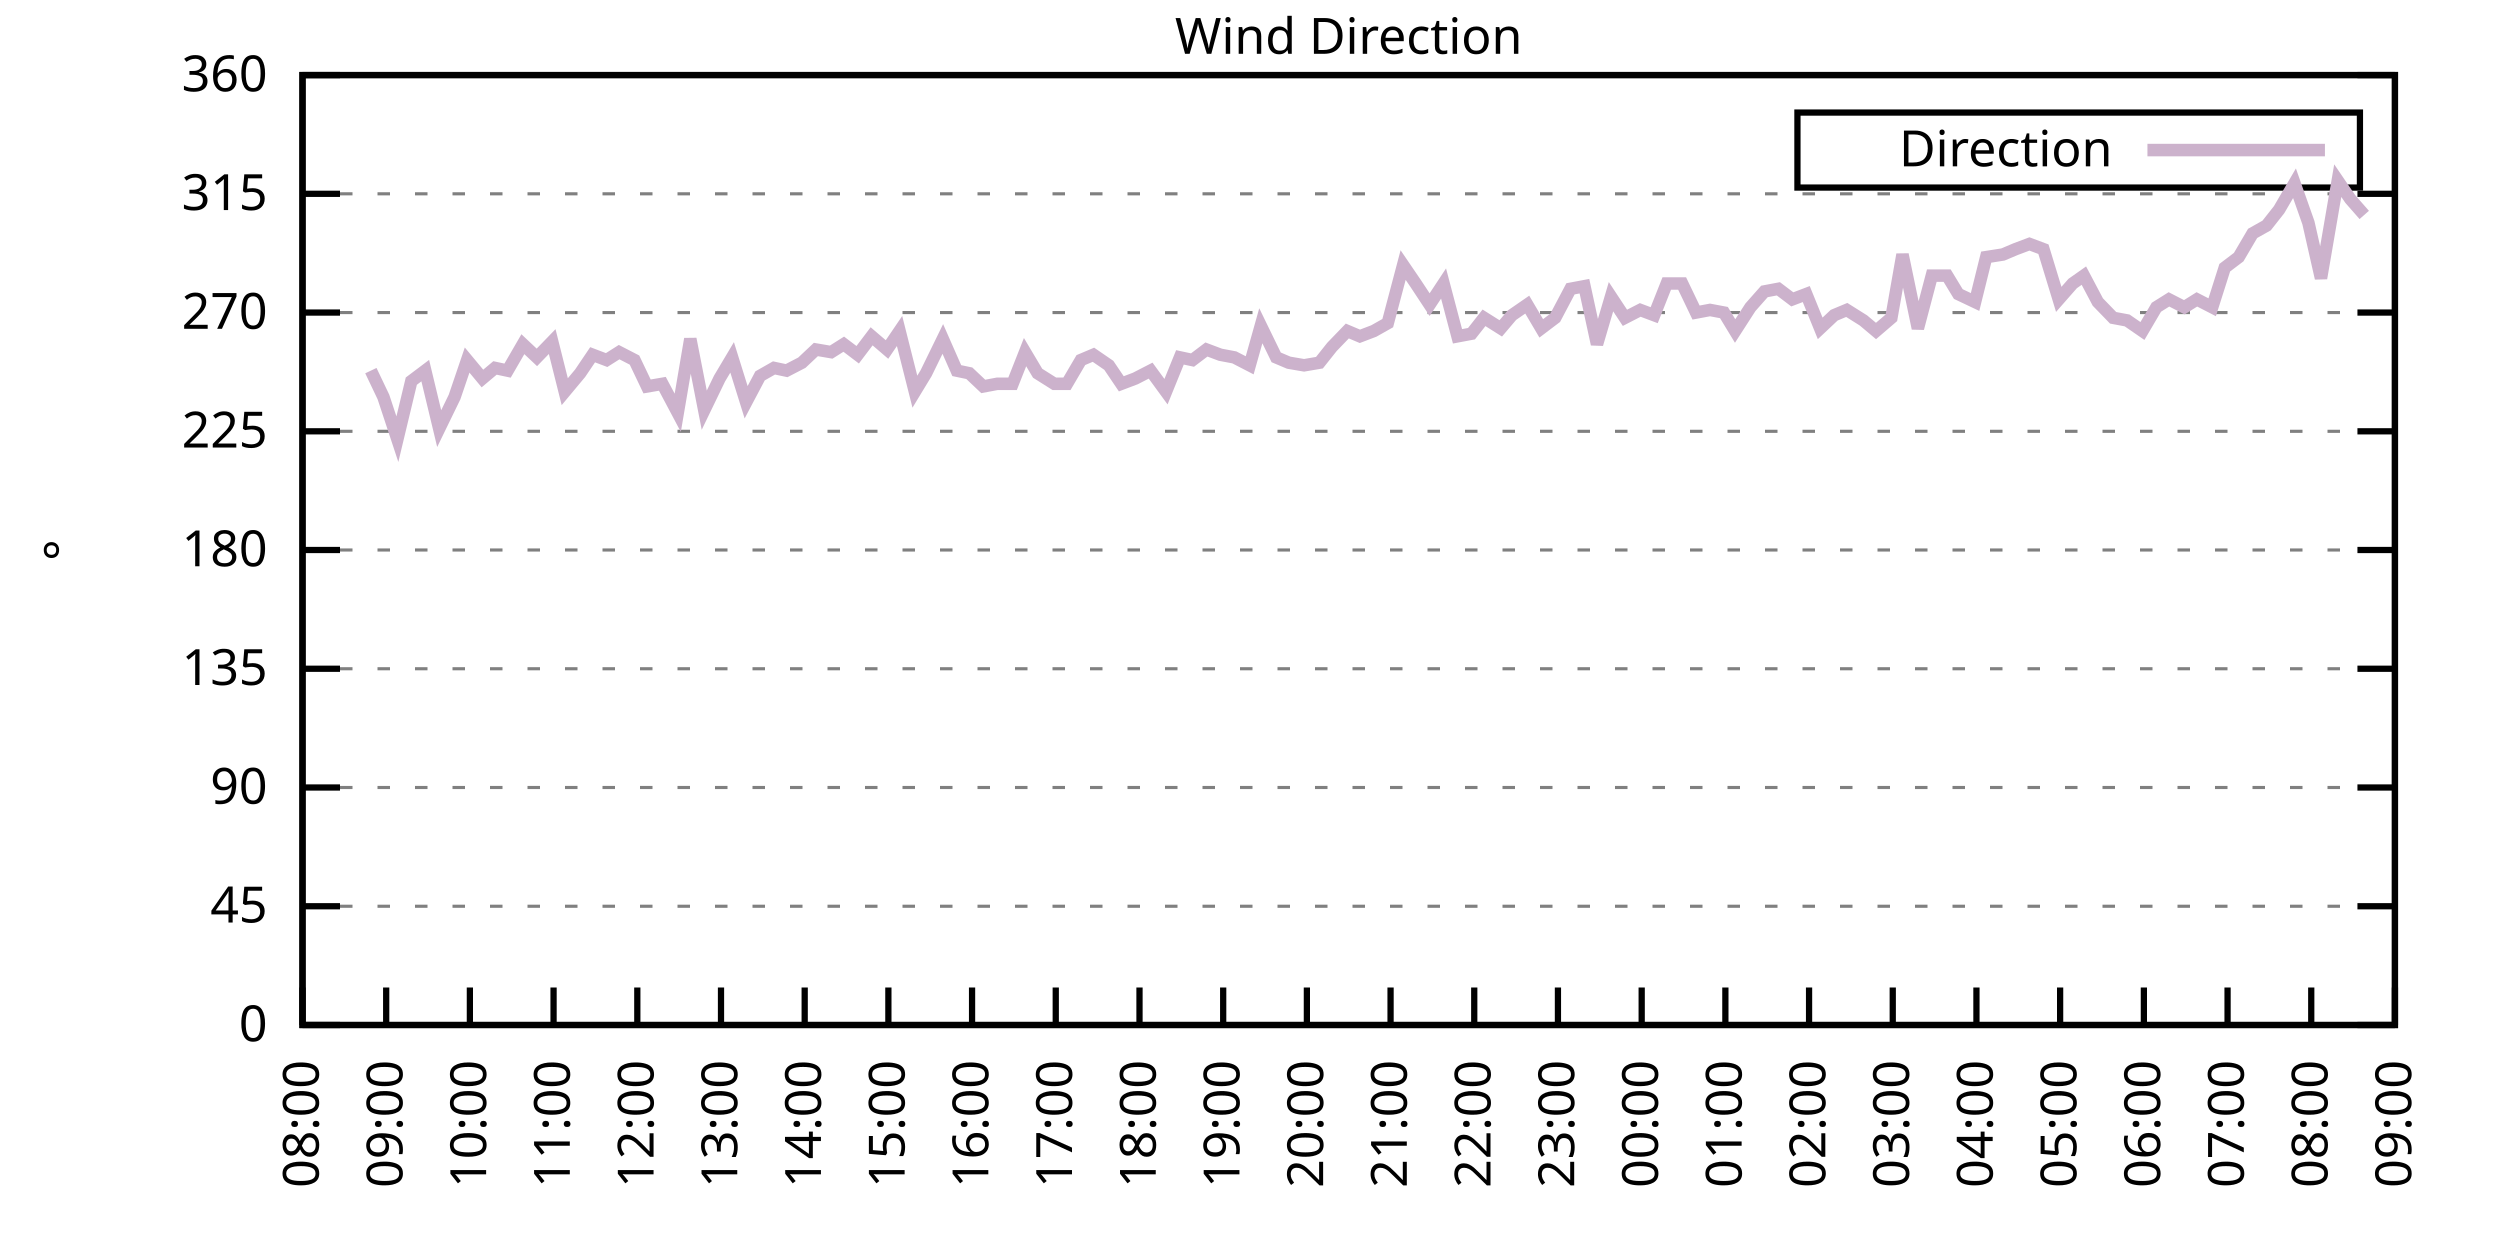
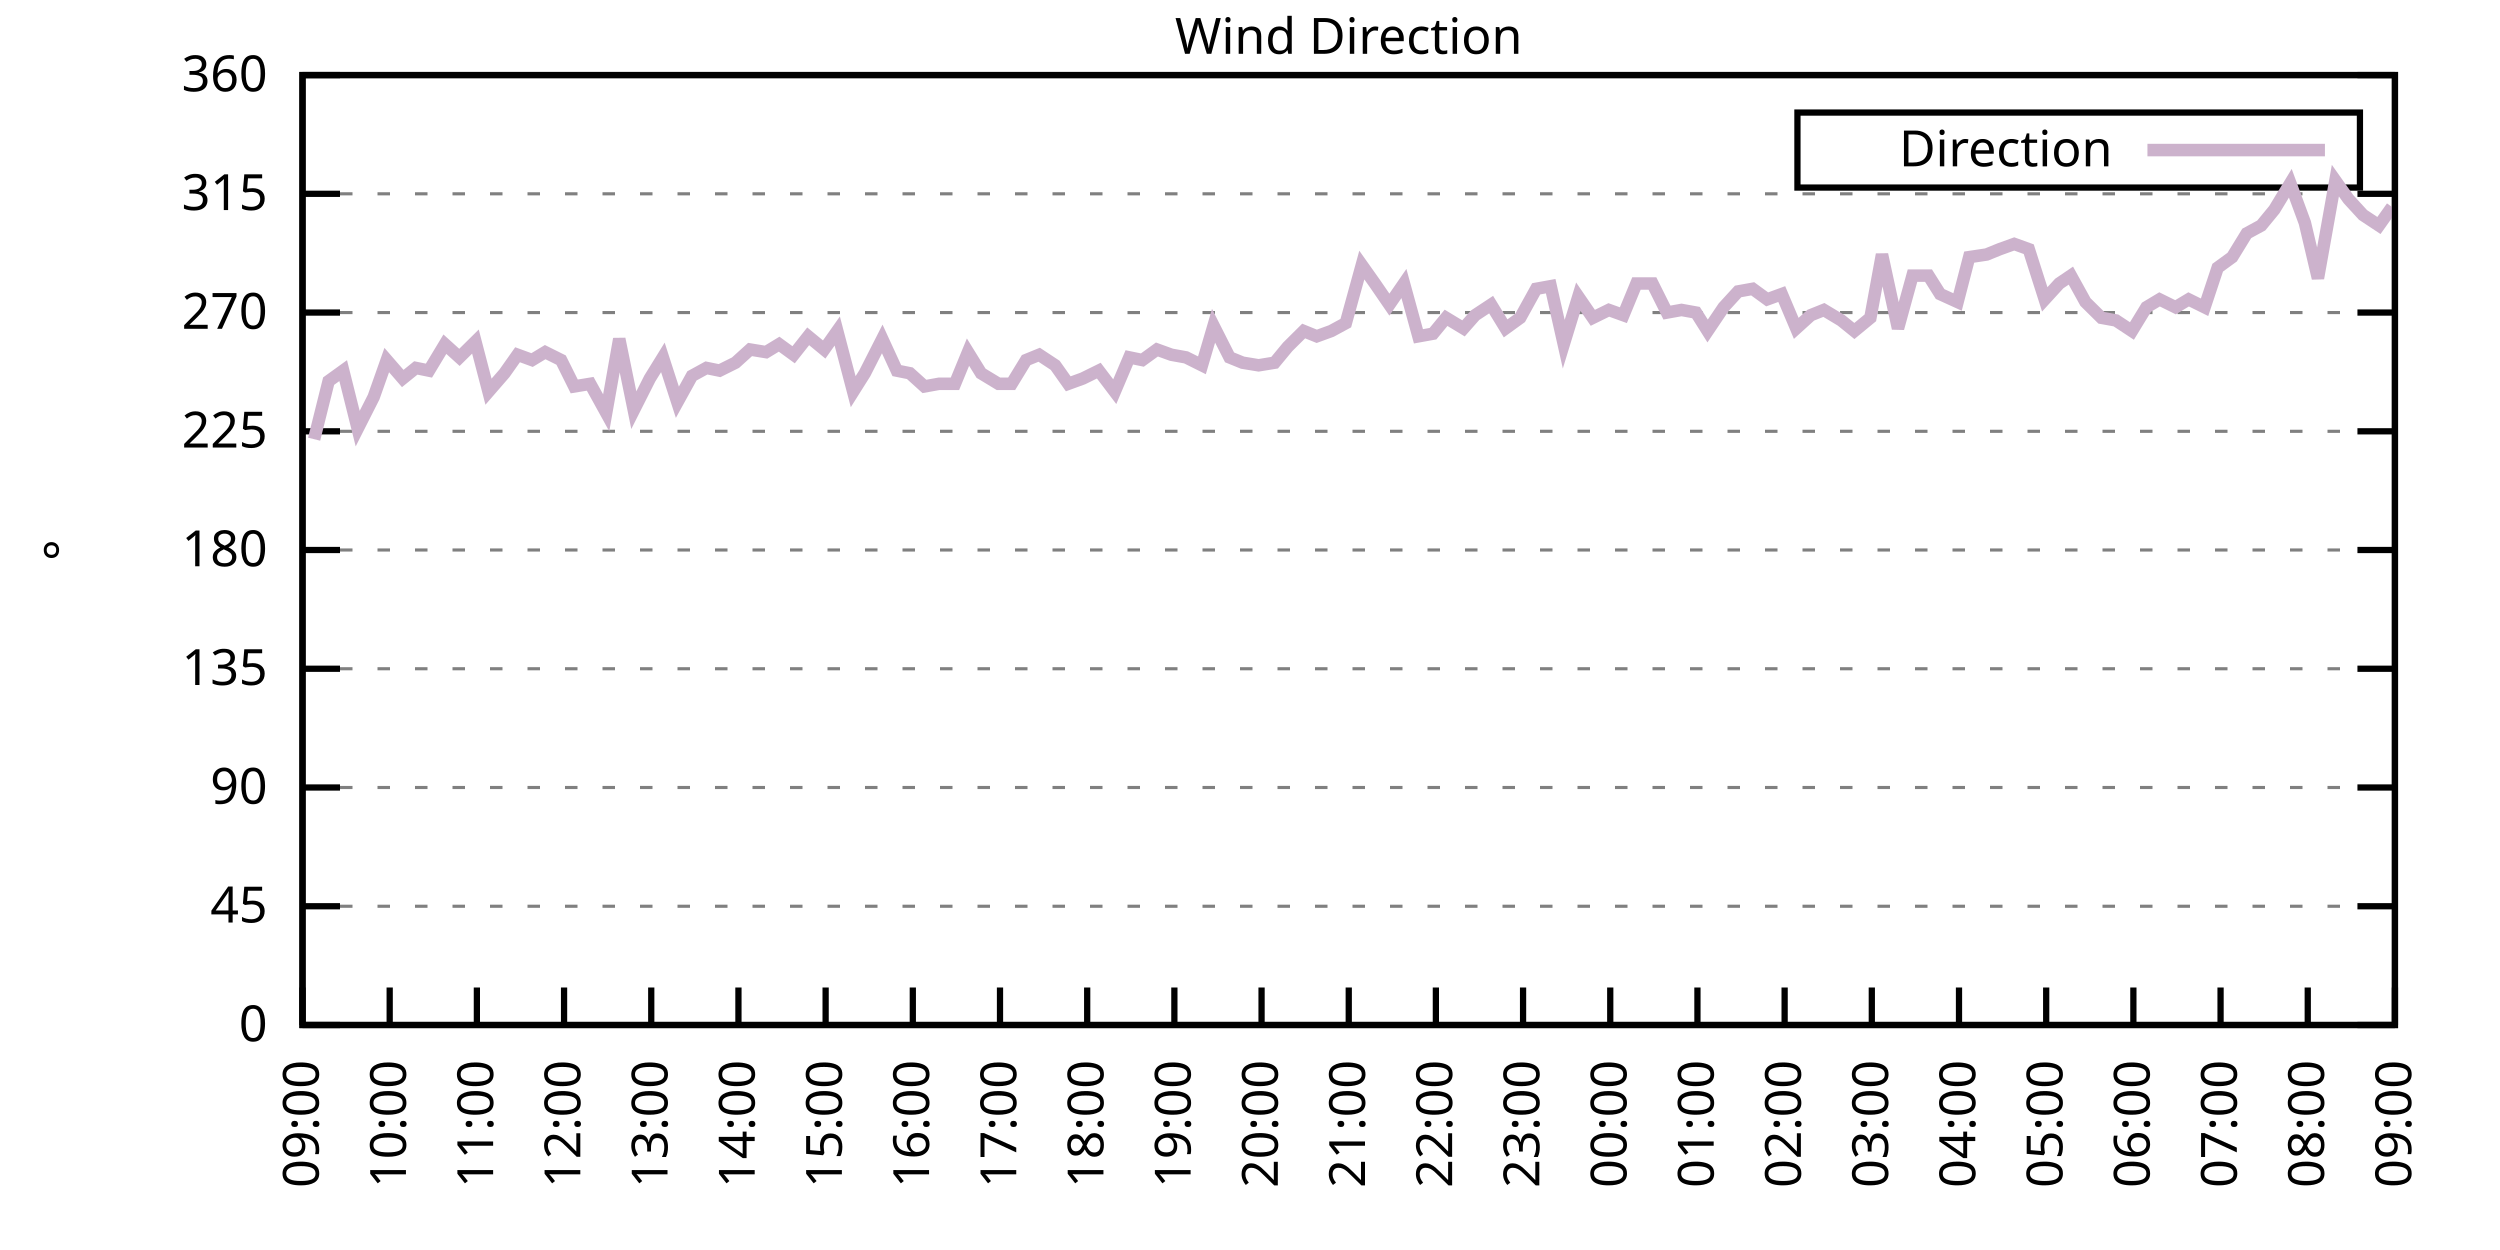
<svg xmlns="http://www.w3.org/2000/svg" xmlns:xlink="http://www.w3.org/1999/xlink" width="400" height="200" viewBox="0 0 400 200">
  <g id="gnuplot_canvas">
    <rect x="0" y="0" width="400" height="200" fill="none" />
    <defs>
      <circle id="gpDot" r="0.5" stroke-width="0.5" stroke="currentColor" />
      <path id="gpPt0" stroke-width="0.333" stroke="currentColor" d="M-1,0 h2 M0,-1 v2" />
      <path id="gpPt1" stroke-width="0.333" stroke="currentColor" d="M-1,-1 L1,1 M1,-1 L-1,1" />
      <path id="gpPt2" stroke-width="0.333" stroke="currentColor" d="M-1,0 L1,0 M0,-1 L0,1 M-1,-1 L1,1 M-1,1 L1,-1" />
      <rect id="gpPt3" stroke-width="0.333" stroke="currentColor" x="-1" y="-1" width="2" height="2" />
      <rect id="gpPt4" stroke-width="0.333" stroke="currentColor" fill="currentColor" x="-1" y="-1" width="2" height="2" />
      <circle id="gpPt5" stroke-width="0.333" stroke="currentColor" cx="0" cy="0" r="1" />
      <use xlink:href="#gpPt5" id="gpPt6" fill="currentColor" stroke="none" />
      <path id="gpPt7" stroke-width="0.333" stroke="currentColor" d="M0,-1.33 L-1.33,0.67 L1.33,0.67 z" />
      <use xlink:href="#gpPt7" id="gpPt8" fill="currentColor" stroke="none" />
      <use xlink:href="#gpPt7" id="gpPt9" stroke="currentColor" transform="rotate(180)" />
      <use xlink:href="#gpPt9" id="gpPt10" fill="currentColor" stroke="none" />
      <use xlink:href="#gpPt3" id="gpPt11" stroke="currentColor" transform="rotate(45)" />
      <use xlink:href="#gpPt11" id="gpPt12" fill="currentColor" stroke="none" />
      <path id="gpPt13" stroke-width="0.333" stroke="currentColor" d="M0,1.330 L1.265,0.411 L0.782,-1.067 L-0.782,-1.076 L-1.265,0.411 z" />
      <use xlink:href="#gpPt13" id="gpPt14" fill="currentColor" stroke="none" />
      <filter id="textbox" filterUnits="objectBoundingBox" x="0" y="0" height="1" width="1">
        <feFlood flood-color="white" flood-opacity="1" result="bgnd" />
        <feComposite in="SourceGraphic" in2="bgnd" operator="atop" />
      </filter>
      <filter id="greybox" filterUnits="objectBoundingBox" x="0" y="0" height="1" width="1">
        <feFlood flood-color="lightgrey" flood-opacity="1" result="grey" />
        <feComposite in="SourceGraphic" in2="grey" operator="atop" />
      </filter>
    </defs>
    <g fill="none" color="white" stroke="currentColor" stroke-width="1.00" stroke-linecap="butt" stroke-linejoin="miter">
</g>
    <g fill="none" color="black" stroke="currentColor" stroke-width="1.00" stroke-linecap="butt" stroke-linejoin="miter">
      <g stroke="none" shape-rendering="crispEdges">
        <polygon fill="rgb(255, 255, 255)" points="48.40,164.00 383.18,164.00 383.18,12.02 48.40,12.02 " />
      </g>
    </g>
    <g fill="none" color="black" stroke="currentColor" stroke-width="1.00" stroke-linecap="butt" stroke-linejoin="miter">
</g>
    <g fill="none" color="black" stroke="black" stroke-width="0.50" stroke-linecap="butt" stroke-linejoin="miter">
</g>
    <g fill="none" color="gray" stroke="currentColor" stroke-width="0.50" stroke-linecap="butt" stroke-linejoin="miter">
      <path stroke="gray" stroke-dasharray="2,4" class="gridline" d="M48.40,164.00 L383.19,164.00  " />
    </g>
    <g fill="none" color="gray" stroke="gray" stroke-width="1.00" stroke-linecap="butt" stroke-linejoin="miter">
</g>
    <g fill="none" color="black" stroke="currentColor" stroke-width="1.00" stroke-linecap="butt" stroke-linejoin="miter">
      <path stroke="black" d="M48.40,164.00 L54.40,164.00 M383.19,164.00 L377.19,164.00  " />
      <g transform="translate(42.80,166.60)" stroke="none" fill="black" font-family="Sans" font-size="8.00" text-anchor="end">
        <text>
          <tspan font-family="Sans"> 0</tspan>
        </text>
      </g>
    </g>
    <g fill="none" color="black" stroke="currentColor" stroke-width="1.00" stroke-linecap="butt" stroke-linejoin="miter">
</g>
    <g fill="none" color="black" stroke="black" stroke-width="0.50" stroke-linecap="butt" stroke-linejoin="miter">
</g>
    <g fill="none" color="gray" stroke="currentColor" stroke-width="0.50" stroke-linecap="butt" stroke-linejoin="miter">
      <path stroke="gray" stroke-dasharray="2,4" class="gridline" d="M48.40,145.00 L383.19,145.00  " />
    </g>
    <g fill="none" color="gray" stroke="gray" stroke-width="1.00" stroke-linecap="butt" stroke-linejoin="miter">
</g>
    <g fill="none" color="black" stroke="currentColor" stroke-width="1.00" stroke-linecap="butt" stroke-linejoin="miter">
      <path stroke="black" d="M48.40,145.00 L54.40,145.00 M383.19,145.00 L377.19,145.00  " />
      <g transform="translate(42.80,147.60)" stroke="none" fill="black" font-family="Sans" font-size="8.00" text-anchor="end">
        <text>
          <tspan font-family="Sans"> 45</tspan>
        </text>
      </g>
    </g>
    <g fill="none" color="black" stroke="currentColor" stroke-width="1.00" stroke-linecap="butt" stroke-linejoin="miter">
</g>
    <g fill="none" color="black" stroke="black" stroke-width="0.50" stroke-linecap="butt" stroke-linejoin="miter">
</g>
    <g fill="none" color="gray" stroke="currentColor" stroke-width="0.50" stroke-linecap="butt" stroke-linejoin="miter">
      <path stroke="gray" stroke-dasharray="2,4" class="gridline" d="M48.40,126.00 L383.19,126.00  " />
    </g>
    <g fill="none" color="gray" stroke="gray" stroke-width="1.00" stroke-linecap="butt" stroke-linejoin="miter">
</g>
    <g fill="none" color="black" stroke="currentColor" stroke-width="1.00" stroke-linecap="butt" stroke-linejoin="miter">
      <path stroke="black" d="M48.40,126.00 L54.40,126.00 M383.19,126.00 L377.19,126.00  " />
      <g transform="translate(42.80,128.60)" stroke="none" fill="black" font-family="Sans" font-size="8.00" text-anchor="end">
        <text>
          <tspan font-family="Sans"> 90</tspan>
        </text>
      </g>
    </g>
    <g fill="none" color="black" stroke="currentColor" stroke-width="1.00" stroke-linecap="butt" stroke-linejoin="miter">
</g>
    <g fill="none" color="black" stroke="black" stroke-width="0.50" stroke-linecap="butt" stroke-linejoin="miter">
</g>
    <g fill="none" color="gray" stroke="currentColor" stroke-width="0.50" stroke-linecap="butt" stroke-linejoin="miter">
      <path stroke="gray" stroke-dasharray="2,4" class="gridline" d="M48.40,107.00 L383.19,107.00  " />
    </g>
    <g fill="none" color="gray" stroke="gray" stroke-width="1.00" stroke-linecap="butt" stroke-linejoin="miter">
</g>
    <g fill="none" color="black" stroke="currentColor" stroke-width="1.00" stroke-linecap="butt" stroke-linejoin="miter">
      <path stroke="black" d="M48.40,107.00 L54.40,107.00 M383.19,107.00 L377.19,107.00  " />
      <g transform="translate(42.80,109.60)" stroke="none" fill="black" font-family="Sans" font-size="8.00" text-anchor="end">
        <text>
          <tspan font-family="Sans"> 135</tspan>
        </text>
      </g>
    </g>
    <g fill="none" color="black" stroke="currentColor" stroke-width="1.00" stroke-linecap="butt" stroke-linejoin="miter">
</g>
    <g fill="none" color="black" stroke="black" stroke-width="0.50" stroke-linecap="butt" stroke-linejoin="miter">
</g>
    <g fill="none" color="gray" stroke="currentColor" stroke-width="0.50" stroke-linecap="butt" stroke-linejoin="miter">
      <path stroke="gray" stroke-dasharray="2,4" class="gridline" d="M48.40,88.00 L383.19,88.00  " />
    </g>
    <g fill="none" color="gray" stroke="gray" stroke-width="1.00" stroke-linecap="butt" stroke-linejoin="miter">
</g>
    <g fill="none" color="black" stroke="currentColor" stroke-width="1.00" stroke-linecap="butt" stroke-linejoin="miter">
      <path stroke="black" d="M48.40,88.00 L54.40,88.00 M383.19,88.00 L377.19,88.00  " />
      <g transform="translate(42.80,90.60)" stroke="none" fill="black" font-family="Sans" font-size="8.00" text-anchor="end">
        <text>
          <tspan font-family="Sans"> 180</tspan>
        </text>
      </g>
    </g>
    <g fill="none" color="black" stroke="currentColor" stroke-width="1.00" stroke-linecap="butt" stroke-linejoin="miter">
</g>
    <g fill="none" color="black" stroke="black" stroke-width="0.50" stroke-linecap="butt" stroke-linejoin="miter">
</g>
    <g fill="none" color="gray" stroke="currentColor" stroke-width="0.50" stroke-linecap="butt" stroke-linejoin="miter">
      <path stroke="gray" stroke-dasharray="2,4" class="gridline" d="M48.40,69.01 L383.19,69.01  " />
    </g>
    <g fill="none" color="gray" stroke="gray" stroke-width="1.00" stroke-linecap="butt" stroke-linejoin="miter">
</g>
    <g fill="none" color="black" stroke="currentColor" stroke-width="1.00" stroke-linecap="butt" stroke-linejoin="miter">
      <path stroke="black" d="M48.40,69.01 L54.40,69.01 M383.19,69.01 L377.19,69.01  " />
      <g transform="translate(42.80,71.61)" stroke="none" fill="black" font-family="Sans" font-size="8.00" text-anchor="end">
        <text>
          <tspan font-family="Sans"> 225</tspan>
        </text>
      </g>
    </g>
    <g fill="none" color="black" stroke="currentColor" stroke-width="1.00" stroke-linecap="butt" stroke-linejoin="miter">
</g>
    <g fill="none" color="black" stroke="black" stroke-width="0.50" stroke-linecap="butt" stroke-linejoin="miter">
</g>
    <g fill="none" color="gray" stroke="currentColor" stroke-width="0.50" stroke-linecap="butt" stroke-linejoin="miter">
      <path stroke="gray" stroke-dasharray="2,4" class="gridline" d="M48.40,50.01 L383.19,50.01  " />
    </g>
    <g fill="none" color="gray" stroke="gray" stroke-width="1.00" stroke-linecap="butt" stroke-linejoin="miter">
</g>
    <g fill="none" color="black" stroke="currentColor" stroke-width="1.00" stroke-linecap="butt" stroke-linejoin="miter">
      <path stroke="black" d="M48.40,50.01 L54.40,50.01 M383.19,50.01 L377.19,50.01  " />
      <g transform="translate(42.80,52.61)" stroke="none" fill="black" font-family="Sans" font-size="8.00" text-anchor="end">
        <text>
          <tspan font-family="Sans"> 270</tspan>
        </text>
      </g>
    </g>
    <g fill="none" color="black" stroke="currentColor" stroke-width="1.00" stroke-linecap="butt" stroke-linejoin="miter">
</g>
    <g fill="none" color="black" stroke="black" stroke-width="0.50" stroke-linecap="butt" stroke-linejoin="miter">
</g>
    <g fill="none" color="gray" stroke="currentColor" stroke-width="0.50" stroke-linecap="butt" stroke-linejoin="miter">
      <path stroke="gray" stroke-dasharray="2,4" class="gridline" d="M48.40,31.01 L383.19,31.01  " />
    </g>
    <g fill="none" color="gray" stroke="gray" stroke-width="1.00" stroke-linecap="butt" stroke-linejoin="miter">
</g>
    <g fill="none" color="black" stroke="currentColor" stroke-width="1.00" stroke-linecap="butt" stroke-linejoin="miter">
      <path stroke="black" d="M48.40,31.01 L54.40,31.01 M383.19,31.01 L377.19,31.01  " />
      <g transform="translate(42.80,33.61)" stroke="none" fill="black" font-family="Sans" font-size="8.00" text-anchor="end">
        <text>
          <tspan font-family="Sans"> 315</tspan>
        </text>
      </g>
    </g>
    <g fill="none" color="black" stroke="currentColor" stroke-width="1.00" stroke-linecap="butt" stroke-linejoin="miter">
</g>
    <g fill="none" color="black" stroke="black" stroke-width="0.50" stroke-linecap="butt" stroke-linejoin="miter">
</g>
    <g fill="none" color="gray" stroke="currentColor" stroke-width="0.50" stroke-linecap="butt" stroke-linejoin="miter">
      <path stroke="gray" stroke-dasharray="2,4" class="gridline" d="M48.40,12.01 L383.19,12.01  " />
    </g>
    <g fill="none" color="gray" stroke="gray" stroke-width="1.00" stroke-linecap="butt" stroke-linejoin="miter">
</g>
    <g fill="none" color="black" stroke="currentColor" stroke-width="1.00" stroke-linecap="butt" stroke-linejoin="miter">
      <path stroke="black" d="M48.40,12.01 L54.40,12.01 M383.19,12.01 L377.19,12.01  " />
      <g transform="translate(42.80,14.61)" stroke="none" fill="black" font-family="Sans" font-size="8.00" text-anchor="end">
        <text>
          <tspan font-family="Sans"> 360</tspan>
        </text>
      </g>
    </g>
    <g fill="none" color="black" stroke="currentColor" stroke-width="1.00" stroke-linecap="butt" stroke-linejoin="miter">
      <path stroke="black" d="M48.40,164.00 L48.40,158.00  " />
      <g transform="translate(51.00,169.60) rotate(270.00)" stroke="none" fill="black" font-family="Sans" font-size="8.00" text-anchor="end">
        <text>
-           <tspan font-family="Sans">08:00</tspan>
-         </text>
-       </g>
-     </g>
-     <g fill="none" color="black" stroke="currentColor" stroke-width="1.00" stroke-linecap="butt" stroke-linejoin="miter">
-       <path stroke="black" d="M61.79,164.00 L61.79,158.00  " />
-       <g transform="translate(64.39,169.60) rotate(270.00)" stroke="none" fill="black" font-family="Sans" font-size="8.00" text-anchor="end">
-         <text>
          <tspan font-family="Sans">09:00</tspan>
        </text>
      </g>
    </g>
    <g fill="none" color="black" stroke="currentColor" stroke-width="1.00" stroke-linecap="butt" stroke-linejoin="miter">
-       <path stroke="black" d="M75.18,164.00 L75.18,158.00  " />
-       <g transform="translate(77.78,169.60) rotate(270.00)" stroke="none" fill="black" font-family="Sans" font-size="8.00" text-anchor="end">
+       <path stroke="black" d="M62.35,164.00 L62.35,158.00  " />
+       <g transform="translate(64.95,169.60) rotate(270.00)" stroke="none" fill="black" font-family="Sans" font-size="8.00" text-anchor="end">
        <text>
          <tspan font-family="Sans">10:00</tspan>
        </text>
      </g>
    </g>
    <g fill="none" color="black" stroke="currentColor" stroke-width="1.00" stroke-linecap="butt" stroke-linejoin="miter">
-       <path stroke="black" d="M88.57,164.00 L88.57,158.00  " />
-       <g transform="translate(91.17,169.60) rotate(270.00)" stroke="none" fill="black" font-family="Sans" font-size="8.00" text-anchor="end">
+       <path stroke="black" d="M76.30,164.00 L76.30,158.00  " />
+       <g transform="translate(78.90,169.60) rotate(270.00)" stroke="none" fill="black" font-family="Sans" font-size="8.00" text-anchor="end">
        <text>
          <tspan font-family="Sans">11:00</tspan>
        </text>
      </g>
    </g>
    <g fill="none" color="black" stroke="currentColor" stroke-width="1.00" stroke-linecap="butt" stroke-linejoin="miter">
-       <path stroke="black" d="M101.97,164.00 L101.97,158.00  " />
-       <g transform="translate(104.57,169.60) rotate(270.00)" stroke="none" fill="black" font-family="Sans" font-size="8.00" text-anchor="end">
+       <path stroke="black" d="M90.25,164.00 L90.25,158.00  " />
+       <g transform="translate(92.85,169.60) rotate(270.00)" stroke="none" fill="black" font-family="Sans" font-size="8.00" text-anchor="end">
        <text>
          <tspan font-family="Sans">12:00</tspan>
        </text>
      </g>
    </g>
    <g fill="none" color="black" stroke="currentColor" stroke-width="1.00" stroke-linecap="butt" stroke-linejoin="miter">
-       <path stroke="black" d="M115.36,164.00 L115.36,158.00  " />
-       <g transform="translate(117.96,169.60) rotate(270.00)" stroke="none" fill="black" font-family="Sans" font-size="8.00" text-anchor="end">
+       <path stroke="black" d="M104.20,164.00 L104.20,158.00  " />
+       <g transform="translate(106.80,169.60) rotate(270.00)" stroke="none" fill="black" font-family="Sans" font-size="8.00" text-anchor="end">
        <text>
          <tspan font-family="Sans">13:00</tspan>
        </text>
      </g>
    </g>
    <g fill="none" color="black" stroke="currentColor" stroke-width="1.00" stroke-linecap="butt" stroke-linejoin="miter">
-       <path stroke="black" d="M128.75,164.00 L128.75,158.00  " />
-       <g transform="translate(131.35,169.60) rotate(270.00)" stroke="none" fill="black" font-family="Sans" font-size="8.00" text-anchor="end">
+       <path stroke="black" d="M118.15,164.00 L118.15,158.00  " />
+       <g transform="translate(120.75,169.60) rotate(270.00)" stroke="none" fill="black" font-family="Sans" font-size="8.00" text-anchor="end">
        <text>
          <tspan font-family="Sans">14:00</tspan>
        </text>
      </g>
    </g>
    <g fill="none" color="black" stroke="currentColor" stroke-width="1.00" stroke-linecap="butt" stroke-linejoin="miter">
-       <path stroke="black" d="M142.14,164.00 L142.14,158.00  " />
-       <g transform="translate(144.74,169.60) rotate(270.00)" stroke="none" fill="black" font-family="Sans" font-size="8.00" text-anchor="end">
+       <path stroke="black" d="M132.10,164.00 L132.10,158.00  " />
+       <g transform="translate(134.70,169.60) rotate(270.00)" stroke="none" fill="black" font-family="Sans" font-size="8.00" text-anchor="end">
        <text>
          <tspan font-family="Sans">15:00</tspan>
        </text>
      </g>
    </g>
    <g fill="none" color="black" stroke="currentColor" stroke-width="1.00" stroke-linecap="butt" stroke-linejoin="miter">
-       <path stroke="black" d="M155.53,164.00 L155.53,158.00  " />
-       <g transform="translate(158.13,169.60) rotate(270.00)" stroke="none" fill="black" font-family="Sans" font-size="8.00" text-anchor="end">
+       <path stroke="black" d="M146.05,164.00 L146.05,158.00  " />
+       <g transform="translate(148.65,169.60) rotate(270.00)" stroke="none" fill="black" font-family="Sans" font-size="8.00" text-anchor="end">
        <text>
          <tspan font-family="Sans">16:00</tspan>
        </text>
      </g>
    </g>
    <g fill="none" color="black" stroke="currentColor" stroke-width="1.00" stroke-linecap="butt" stroke-linejoin="miter">
-       <path stroke="black" d="M168.92,164.00 L168.92,158.00  " />
-       <g transform="translate(171.52,169.60) rotate(270.00)" stroke="none" fill="black" font-family="Sans" font-size="8.00" text-anchor="end">
+       <path stroke="black" d="M160.00,164.00 L160.00,158.00  " />
+       <g transform="translate(162.60,169.60) rotate(270.00)" stroke="none" fill="black" font-family="Sans" font-size="8.00" text-anchor="end">
        <text>
          <tspan font-family="Sans">17:00</tspan>
        </text>
      </g>
    </g>
    <g fill="none" color="black" stroke="currentColor" stroke-width="1.00" stroke-linecap="butt" stroke-linejoin="miter">
-       <path stroke="black" d="M182.32,164.00 L182.32,158.00  " />
-       <g transform="translate(184.92,169.60) rotate(270.00)" stroke="none" fill="black" font-family="Sans" font-size="8.00" text-anchor="end">
+       <path stroke="black" d="M173.95,164.00 L173.95,158.00  " />
+       <g transform="translate(176.55,169.60) rotate(270.00)" stroke="none" fill="black" font-family="Sans" font-size="8.00" text-anchor="end">
        <text>
          <tspan font-family="Sans">18:00</tspan>
        </text>
      </g>
    </g>
    <g fill="none" color="black" stroke="currentColor" stroke-width="1.00" stroke-linecap="butt" stroke-linejoin="miter">
-       <path stroke="black" d="M195.71,164.00 L195.71,158.00  " />
-       <g transform="translate(198.31,169.60) rotate(270.00)" stroke="none" fill="black" font-family="Sans" font-size="8.00" text-anchor="end">
+       <path stroke="black" d="M187.90,164.00 L187.90,158.00  " />
+       <g transform="translate(190.50,169.60) rotate(270.00)" stroke="none" fill="black" font-family="Sans" font-size="8.00" text-anchor="end">
        <text>
          <tspan font-family="Sans">19:00</tspan>
        </text>
      </g>
    </g>
    <g fill="none" color="black" stroke="currentColor" stroke-width="1.00" stroke-linecap="butt" stroke-linejoin="miter">
-       <path stroke="black" d="M209.10,164.00 L209.10,158.00  " />
-       <g transform="translate(211.70,169.60) rotate(270.00)" stroke="none" fill="black" font-family="Sans" font-size="8.00" text-anchor="end">
+       <path stroke="black" d="M201.85,164.00 L201.85,158.00  " />
+       <g transform="translate(204.45,169.60) rotate(270.00)" stroke="none" fill="black" font-family="Sans" font-size="8.00" text-anchor="end">
        <text>
          <tspan font-family="Sans">20:00</tspan>
        </text>
      </g>
    </g>
    <g fill="none" color="black" stroke="currentColor" stroke-width="1.00" stroke-linecap="butt" stroke-linejoin="miter">
-       <path stroke="black" d="M222.49,164.00 L222.49,158.00  " />
-       <g transform="translate(225.09,169.60) rotate(270.00)" stroke="none" fill="black" font-family="Sans" font-size="8.00" text-anchor="end">
+       <path stroke="black" d="M215.80,164.00 L215.80,158.00  " />
+       <g transform="translate(218.40,169.60) rotate(270.00)" stroke="none" fill="black" font-family="Sans" font-size="8.00" text-anchor="end">
        <text>
          <tspan font-family="Sans">21:00</tspan>
        </text>
      </g>
    </g>
    <g fill="none" color="black" stroke="currentColor" stroke-width="1.00" stroke-linecap="butt" stroke-linejoin="miter">
-       <path stroke="black" d="M235.88,164.00 L235.88,158.00  " />
-       <g transform="translate(238.48,169.60) rotate(270.00)" stroke="none" fill="black" font-family="Sans" font-size="8.00" text-anchor="end">
+       <path stroke="black" d="M229.74,164.00 L229.74,158.00  " />
+       <g transform="translate(232.34,169.60) rotate(270.00)" stroke="none" fill="black" font-family="Sans" font-size="8.00" text-anchor="end">
        <text>
          <tspan font-family="Sans">22:00</tspan>
        </text>
      </g>
    </g>
    <g fill="none" color="black" stroke="currentColor" stroke-width="1.00" stroke-linecap="butt" stroke-linejoin="miter">
-       <path stroke="black" d="M249.27,164.00 L249.27,158.00  " />
-       <g transform="translate(251.87,169.60) rotate(270.00)" stroke="none" fill="black" font-family="Sans" font-size="8.00" text-anchor="end">
+       <path stroke="black" d="M243.69,164.00 L243.69,158.00  " />
+       <g transform="translate(246.29,169.60) rotate(270.00)" stroke="none" fill="black" font-family="Sans" font-size="8.00" text-anchor="end">
        <text>
          <tspan font-family="Sans">23:00</tspan>
        </text>
      </g>
    </g>
    <g fill="none" color="black" stroke="currentColor" stroke-width="1.00" stroke-linecap="butt" stroke-linejoin="miter">
-       <path stroke="black" d="M262.67,164.00 L262.67,158.00  " />
-       <g transform="translate(265.27,169.60) rotate(270.00)" stroke="none" fill="black" font-family="Sans" font-size="8.00" text-anchor="end">
+       <path stroke="black" d="M257.64,164.00 L257.64,158.00  " />
+       <g transform="translate(260.24,169.60) rotate(270.00)" stroke="none" fill="black" font-family="Sans" font-size="8.00" text-anchor="end">
        <text>
          <tspan font-family="Sans">00:00</tspan>
        </text>
      </g>
    </g>
    <g fill="none" color="black" stroke="currentColor" stroke-width="1.00" stroke-linecap="butt" stroke-linejoin="miter">
-       <path stroke="black" d="M276.06,164.00 L276.06,158.00  " />
-       <g transform="translate(278.66,169.60) rotate(270.00)" stroke="none" fill="black" font-family="Sans" font-size="8.00" text-anchor="end">
+       <path stroke="black" d="M271.59,164.00 L271.59,158.00  " />
+       <g transform="translate(274.19,169.60) rotate(270.00)" stroke="none" fill="black" font-family="Sans" font-size="8.00" text-anchor="end">
        <text>
          <tspan font-family="Sans">01:00</tspan>
        </text>
      </g>
    </g>
    <g fill="none" color="black" stroke="currentColor" stroke-width="1.00" stroke-linecap="butt" stroke-linejoin="miter">
-       <path stroke="black" d="M289.45,164.00 L289.45,158.00  " />
-       <g transform="translate(292.05,169.60) rotate(270.00)" stroke="none" fill="black" font-family="Sans" font-size="8.00" text-anchor="end">
+       <path stroke="black" d="M285.54,164.00 L285.54,158.00  " />
+       <g transform="translate(288.14,169.60) rotate(270.00)" stroke="none" fill="black" font-family="Sans" font-size="8.00" text-anchor="end">
        <text>
          <tspan font-family="Sans">02:00</tspan>
        </text>
      </g>
    </g>
    <g fill="none" color="black" stroke="currentColor" stroke-width="1.00" stroke-linecap="butt" stroke-linejoin="miter">
-       <path stroke="black" d="M302.84,164.00 L302.84,158.00  " />
-       <g transform="translate(305.44,169.60) rotate(270.00)" stroke="none" fill="black" font-family="Sans" font-size="8.00" text-anchor="end">
+       <path stroke="black" d="M299.49,164.00 L299.49,158.00  " />
+       <g transform="translate(302.09,169.60) rotate(270.00)" stroke="none" fill="black" font-family="Sans" font-size="8.00" text-anchor="end">
        <text>
          <tspan font-family="Sans">03:00</tspan>
        </text>
      </g>
    </g>
    <g fill="none" color="black" stroke="currentColor" stroke-width="1.00" stroke-linecap="butt" stroke-linejoin="miter">
-       <path stroke="black" d="M316.23,164.00 L316.23,158.00  " />
-       <g transform="translate(318.83,169.60) rotate(270.00)" stroke="none" fill="black" font-family="Sans" font-size="8.00" text-anchor="end">
+       <path stroke="black" d="M313.44,164.00 L313.44,158.00  " />
+       <g transform="translate(316.04,169.60) rotate(270.00)" stroke="none" fill="black" font-family="Sans" font-size="8.00" text-anchor="end">
        <text>
          <tspan font-family="Sans">04:00</tspan>
        </text>
      </g>
    </g>
    <g fill="none" color="black" stroke="currentColor" stroke-width="1.00" stroke-linecap="butt" stroke-linejoin="miter">
-       <path stroke="black" d="M329.62,164.00 L329.62,158.00  " />
-       <g transform="translate(332.22,169.60) rotate(270.00)" stroke="none" fill="black" font-family="Sans" font-size="8.00" text-anchor="end">
+       <path stroke="black" d="M327.39,164.00 L327.39,158.00  " />
+       <g transform="translate(329.99,169.60) rotate(270.00)" stroke="none" fill="black" font-family="Sans" font-size="8.00" text-anchor="end">
        <text>
          <tspan font-family="Sans">05:00</tspan>
        </text>
      </g>
    </g>
    <g fill="none" color="black" stroke="currentColor" stroke-width="1.00" stroke-linecap="butt" stroke-linejoin="miter">
-       <path stroke="black" d="M343.02,164.00 L343.02,158.00  " />
-       <g transform="translate(345.62,169.60) rotate(270.00)" stroke="none" fill="black" font-family="Sans" font-size="8.00" text-anchor="end">
+       <path stroke="black" d="M341.34,164.00 L341.34,158.00  " />
+       <g transform="translate(343.94,169.60) rotate(270.00)" stroke="none" fill="black" font-family="Sans" font-size="8.00" text-anchor="end">
        <text>
          <tspan font-family="Sans">06:00</tspan>
        </text>
      </g>
    </g>
    <g fill="none" color="black" stroke="currentColor" stroke-width="1.00" stroke-linecap="butt" stroke-linejoin="miter">
-       <path stroke="black" d="M356.41,164.00 L356.41,158.00  " />
-       <g transform="translate(359.01,169.60) rotate(270.00)" stroke="none" fill="black" font-family="Sans" font-size="8.00" text-anchor="end">
+       <path stroke="black" d="M355.29,164.00 L355.29,158.00  " />
+       <g transform="translate(357.89,169.60) rotate(270.00)" stroke="none" fill="black" font-family="Sans" font-size="8.00" text-anchor="end">
        <text>
          <tspan font-family="Sans">07:00</tspan>
        </text>
      </g>
    </g>
    <g fill="none" color="black" stroke="currentColor" stroke-width="1.00" stroke-linecap="butt" stroke-linejoin="miter">
-       <path stroke="black" d="M369.80,164.00 L369.80,158.00  " />
-       <g transform="translate(372.40,169.60) rotate(270.00)" stroke="none" fill="black" font-family="Sans" font-size="8.00" text-anchor="end">
+       <path stroke="black" d="M369.24,164.00 L369.24,158.00  " />
+       <g transform="translate(371.84,169.60) rotate(270.00)" stroke="none" fill="black" font-family="Sans" font-size="8.00" text-anchor="end">
        <text>
          <tspan font-family="Sans">08:00</tspan>
        </text>
      </g>
    </g>
    <g fill="none" color="black" stroke="currentColor" stroke-width="1.00" stroke-linecap="butt" stroke-linejoin="miter">
      <path stroke="black" d="M383.19,164.00 L383.19,158.00  " />
      <g transform="translate(385.79,169.60) rotate(270.00)" stroke="none" fill="black" font-family="Sans" font-size="8.00" text-anchor="end">
        <text>
          <tspan font-family="Sans">09:00</tspan>
        </text>
      </g>
    </g>
    <g fill="none" color="black" stroke="currentColor" stroke-width="1.00" stroke-linecap="butt" stroke-linejoin="miter">
</g>
    <g fill="none" color="black" stroke="currentColor" stroke-width="1.00" stroke-linecap="butt" stroke-linejoin="miter">
      <path stroke="black" d="M48.40,12.01 L48.40,164.00 L383.19,164.00 L383.19,12.01 L48.40,12.01 Z  " />
    </g>
    <g fill="none" color="black" stroke="currentColor" stroke-width="1.00" stroke-linecap="butt" stroke-linejoin="miter">
</g>
    <g fill="none" color="black" stroke="currentColor" stroke-width="1.00" stroke-linecap="butt" stroke-linejoin="miter">
      <path stroke="black" d="M287.59,30.01 L287.59,18.01 L377.59,18.01 L377.59,30.01 L287.59,30.01 Z  " />
    </g>
    <g id="Wind_direction_plot_1">
      <g fill="none" color="white" stroke="black" stroke-width="2.00" stroke-linecap="butt" stroke-linejoin="miter">
</g>
      <g fill="none" color="black" stroke="currentColor" stroke-width="2.00" stroke-linecap="butt" stroke-linejoin="miter">
        <g transform="translate(337.99,26.61)" stroke="none" fill="black" font-family="Sans" font-size="8.00" text-anchor="end">
          <text>
            <tspan font-family="Sans">Direction</tspan>
          </text>
        </g>
      </g>
      <g fill="none" color="black" stroke="currentColor" stroke-width="2.00" stroke-linecap="butt" stroke-linejoin="miter">
-         <path stroke="rgb(204, 178, 204)" d="M343.59,24.01 L371.99,24.01 M59.34,59.30 L61.35,63.52 L63.58,70.27 L65.81,60.98 L68.04,59.30 L70.27,68.58   L72.73,63.52 L74.74,57.61 L77.19,60.56 L79.20,58.87 L81.21,59.30 L83.66,55.07 L85.90,57.18 L88.35,54.65   L90.36,62.67 L92.82,59.72 L94.82,56.76 L97.06,57.61 L99.06,56.34 L101.52,57.61 L103.53,61.83 L105.98,61.41   L108.44,66.05 L110.45,54.23 L112.68,65.63 L115.13,60.56 L117.14,57.18 L119.38,64.36 L121.61,60.14 L123.84,58.87   L125.85,59.30 L128.30,58.03 L130.54,55.92 L132.99,56.34 L135.00,55.07 L137.23,56.76 L139.46,53.81 L141.92,55.92   L143.93,52.96 L146.38,62.67 L148.17,59.72 L150.85,54.23 L153.08,59.30 L155.09,59.72 L157.32,61.83 L159.55,61.41   L162.01,61.41 L164.01,56.34 L166.02,59.72 L168.70,61.41 L170.71,61.41 L172.94,57.61 L174.95,56.76 L177.41,58.45   L179.41,61.41 L181.65,60.56 L184.10,59.30 L186.56,62.67 L188.79,57.18 L190.80,57.61 L193.03,55.92 L195.26,56.76   L197.49,57.18 L199.95,58.45 L201.73,52.12 L204.19,57.18 L206.20,58.03 L208.65,58.45 L211.11,58.03 L213.12,55.50   L215.57,52.96 L217.58,53.81 L219.81,52.96 L222.04,51.70 L224.50,42.41 L226.51,45.36 L228.74,48.74 L230.97,45.36   L233.20,53.81 L235.44,53.39 L237.44,50.85 L240.12,52.54 L241.91,50.43 L244.36,48.74 L246.60,52.54 L248.83,50.85   L251.28,46.21 L253.51,45.79 L255.52,55.07 L257.76,47.47 L259.99,50.85 L262.44,49.59 L264.67,50.43 L266.68,45.36   L269.14,45.36 L271.37,50.01 L273.60,49.59 L275.83,50.01 L277.62,52.96 L280.07,49.16 L282.31,46.63 L284.54,46.21   L286.77,47.90 L289.00,47.05 L291.23,52.54 L293.47,50.43 L295.48,49.59 L298.15,51.27 L300.16,52.96 L302.62,50.85   L304.40,40.72 L306.86,52.54 L309.09,44.10 L311.54,44.10 L313.33,47.05 L316.01,48.32 L317.79,41.14 L320.47,40.72   L322.48,39.87 L324.71,39.03 L326.95,39.87 L329.40,47.90 L331.63,45.36 L333.42,44.10 L335.65,48.32 L338.10,50.85   L340.34,51.27 L342.79,52.96 L345.02,49.16 L347.03,47.90 L349.49,49.16 L351.50,47.90 L353.95,49.16 L355.96,42.83   L358.19,41.14 L360.42,37.34 L362.66,36.08 L364.66,33.54 L367.12,29.32 L369.35,35.65 L371.36,44.52 L374.04,28.90   L376.05,31.85 L378.28,34.39  " />
+         <path stroke="rgb(204, 178, 204)" d="M343.59,24.01 L371.99,24.01 M50.26,70.27 L52.58,60.98 L54.91,59.30 L57.23,68.58 L59.79,63.52 L61.88,57.61   L64.44,60.56 L66.53,58.87 L68.63,59.30 L71.18,55.07 L73.51,57.18 L76.07,54.65 L78.16,62.67 L80.72,59.72   L82.81,56.76 L85.13,57.61 L87.23,56.34 L89.78,57.61 L91.88,61.83 L94.43,61.41 L96.99,66.05 L99.08,54.23   L101.41,65.63 L103.97,60.56 L106.06,57.18 L108.38,64.36 L110.71,60.14 L113.03,58.87 L115.13,59.30 L117.68,58.03   L120.01,55.92 L122.57,56.34 L124.66,55.07 L126.98,56.76 L129.31,53.81 L131.87,55.92 L133.96,52.96 L136.51,62.67   L138.37,59.72 L141.16,54.23 L143.49,59.30 L145.58,59.72 L147.91,61.83 L150.23,61.41 L152.79,61.41 L154.88,56.34   L156.97,59.72 L159.76,61.41 L161.86,61.41 L164.18,57.61 L166.27,56.76 L168.83,58.45 L170.92,61.41 L173.25,60.56   L175.81,59.30 L178.36,62.67 L180.69,57.18 L182.78,57.61 L185.11,55.92 L187.43,56.76 L189.76,57.18 L192.31,58.45   L194.17,52.12 L196.73,57.18 L198.82,58.03 L201.38,58.45 L203.94,58.03 L206.03,55.50 L208.59,52.96 L210.68,53.81   L213.01,52.96 L215.33,51.70 L217.89,42.41 L219.98,45.36 L222.30,48.74 L224.63,45.36 L226.95,53.81 L229.28,53.39   L231.37,50.85 L234.16,52.54 L236.02,50.43 L238.58,48.74 L240.90,52.54 L243.23,50.85 L245.79,46.21 L248.11,45.79   L250.20,55.07 L252.53,47.47 L254.85,50.85 L257.41,49.59 L259.74,50.43 L261.83,45.36 L264.39,45.36 L266.71,50.01   L269.04,49.59 L271.36,50.01 L273.22,52.96 L275.78,49.16 L278.10,46.63 L280.43,46.21 L282.75,47.90 L285.08,47.05   L287.40,52.54 L289.73,50.43 L291.82,49.59 L294.61,51.27 L296.70,52.96 L299.26,50.85 L301.12,40.72 L303.68,52.54   L306.00,44.10 L308.56,44.10 L310.42,47.05 L313.21,48.32 L315.07,41.14 L317.86,40.72 L319.95,39.87 L322.28,39.03   L324.60,39.87 L327.16,47.90 L329.48,45.36 L331.34,44.10 L333.67,48.32 L336.23,50.85 L338.55,51.27 L341.11,52.96   L343.43,49.16 L345.53,47.90 L348.08,49.16 L350.18,47.90 L352.73,49.16 L354.83,42.83 L357.15,41.14 L359.48,37.34   L361.80,36.08 L363.89,33.54 L366.45,29.32 L368.78,35.65 L370.87,44.52 L373.66,28.90 L375.75,31.85 L378.08,34.39   L380.63,36.08 L382.73,33.12  " />
      </g>
    </g>
    <g fill="none" color="black" stroke="currentColor" stroke-width="2.00" stroke-linecap="butt" stroke-linejoin="miter">
</g>
    <g fill="none" color="black" stroke="black" stroke-width="1.00" stroke-linecap="butt" stroke-linejoin="miter">
</g>
    <g fill="none" color="black" stroke="currentColor" stroke-width="1.00" stroke-linecap="butt" stroke-linejoin="miter">
      <path stroke="black" d="M48.40,12.01 L48.40,164.00 L383.19,164.00 L383.19,12.01 L48.40,12.01 Z  " />
      <g transform="translate(12.80,88.01) rotate(270.00)" stroke="none" fill="black" font-family="Sans" font-size="8.00" text-anchor="middle">
        <text>
          <tspan font-family="Sans">°</tspan>
        </text>
      </g>
    </g>
    <g fill="none" color="black" stroke="currentColor" stroke-width="1.00" stroke-linecap="butt" stroke-linejoin="miter">
</g>
    <g fill="none" color="black" stroke="currentColor" stroke-width="1.00" stroke-linecap="butt" stroke-linejoin="miter">
      <g transform="translate(215.79,8.61)" stroke="none" fill="black" font-family="Sans" font-size="8.00" text-anchor="middle">
        <text>
          <tspan font-family="Sans">Wind Direction</tspan>
        </text>
      </g>
    </g>
    <g fill="none" color="black" stroke="currentColor" stroke-width="1.00" stroke-linecap="butt" stroke-linejoin="miter">
</g>
  </g>
</svg>
